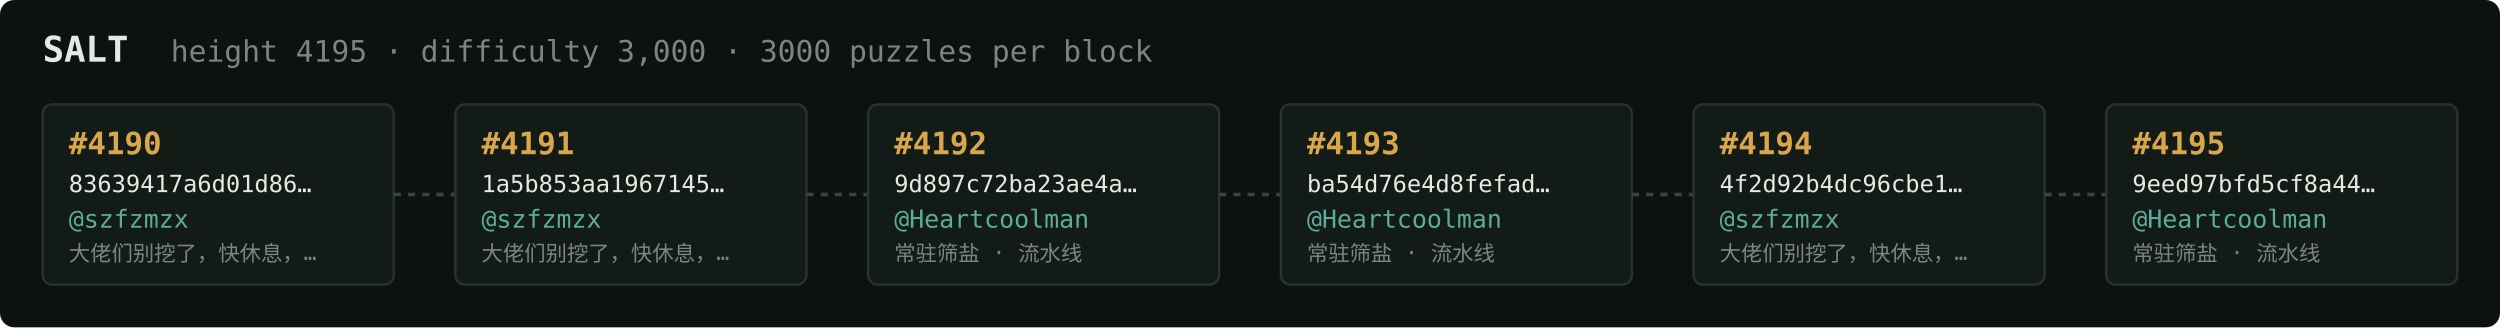
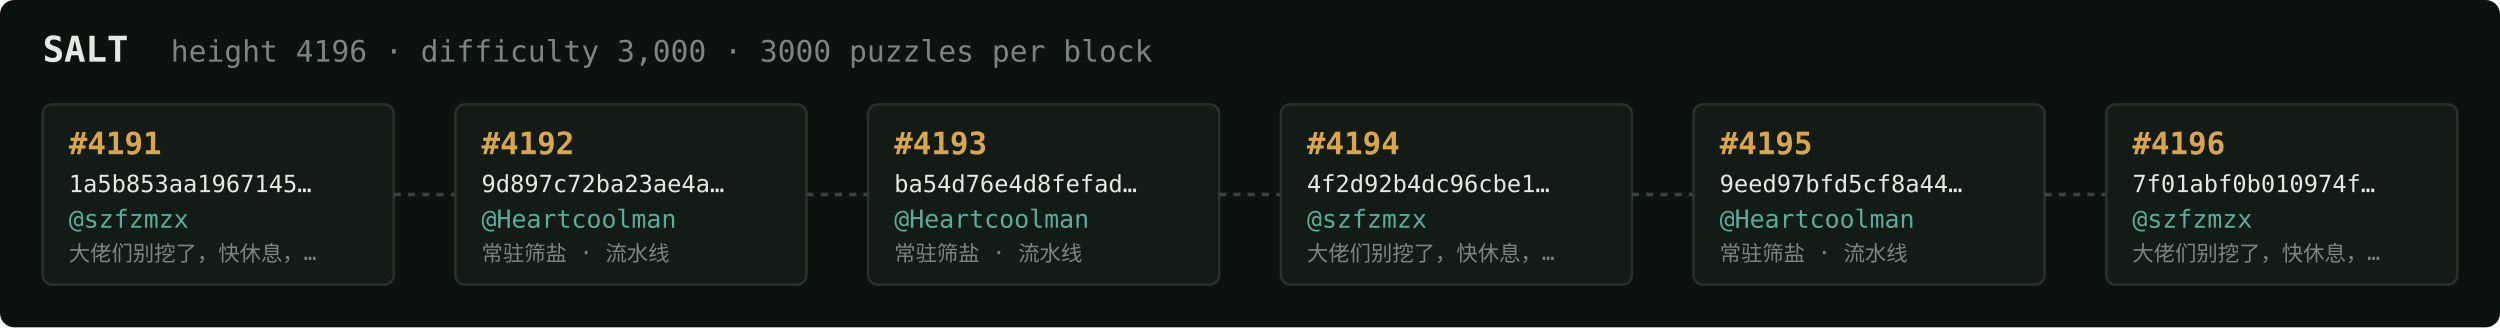
<svg xmlns="http://www.w3.org/2000/svg" width="1054" height="138" viewBox="0 0 1054 138" font-family="ui-monospace,SFMono-Regular,Menlo,monospace">
  <rect fill="#0c1210" width="1054" height="138" rx="6" />
  <text x="18" y="26" fill="#e5e9e3" font-size="15" font-weight="700">SALT</text>
-   <text x="72" y="26" fill="#7a867f" font-size="12.5">height 4195 · difficulty 3,000 · 3000 puzzles per block</text>
+   <text x="72" y="26" fill="#7a867f" font-size="12.5">height 4196 · difficulty 3,000 · 3000 puzzles per block</text>
  <rect x="18" y="44" width="148" height="76" rx="4" fill="#131b17" stroke="#28332e" stroke-width="1" />
-   <text x="29" y="65" fill="#d9a64c" font-size="13" font-weight="700">#4190</text>
-   <text x="29" y="81" fill="#e5e9e3" font-size="10">83639417a6d01d86…</text>
+   <text x="29" y="65" fill="#d9a64c" font-size="13" font-weight="700">#4191</text>
+   <text x="29" y="81" fill="#e5e9e3" font-size="10">1a5b853aa1967145…</text>
  <text x="29" y="96" fill="#5cab9b" font-size="10.5">@szfzmzx</text>
  <text x="29" y="110" fill="#7a867f" font-size="9">大佬们别挖了，快休息，…</text>
  <line x1="166" y1="82.0" x2="192" y2="82.0" stroke="#38443e" stroke-width="1.5" stroke-dasharray="3 3" />
  <rect x="192" y="44" width="148" height="76" rx="4" fill="#131b17" stroke="#28332e" stroke-width="1" />
-   <text x="203" y="65" fill="#d9a64c" font-size="13" font-weight="700">#4191</text>
-   <text x="203" y="81" fill="#e5e9e3" font-size="10">1a5b853aa1967145…</text>
-   <text x="203" y="96" fill="#5cab9b" font-size="10.5">@szfzmzx</text>
-   <text x="203" y="110" fill="#7a867f" font-size="9">大佬们别挖了，快休息，…</text>
+   <text x="203" y="65" fill="#d9a64c" font-size="13" font-weight="700">#4192</text>
+   <text x="203" y="81" fill="#e5e9e3" font-size="10">9d897c72ba23ae4a…</text>
+   <text x="203" y="96" fill="#5cab9b" font-size="10.5">@Heartcoolman</text>
+   <text x="203" y="110" fill="#7a867f" font-size="9">常驻筛盐 · 流水线</text>
  <line x1="340" y1="82.0" x2="366" y2="82.0" stroke="#38443e" stroke-width="1.5" stroke-dasharray="3 3" />
  <rect x="366" y="44" width="148" height="76" rx="4" fill="#131b17" stroke="#28332e" stroke-width="1" />
-   <text x="377" y="65" fill="#d9a64c" font-size="13" font-weight="700">#4192</text>
-   <text x="377" y="81" fill="#e5e9e3" font-size="10">9d897c72ba23ae4a…</text>
+   <text x="377" y="65" fill="#d9a64c" font-size="13" font-weight="700">#4193</text>
+   <text x="377" y="81" fill="#e5e9e3" font-size="10">ba54d76e4d8fefad…</text>
  <text x="377" y="96" fill="#5cab9b" font-size="10.5">@Heartcoolman</text>
  <text x="377" y="110" fill="#7a867f" font-size="9">常驻筛盐 · 流水线</text>
  <line x1="514" y1="82.0" x2="540" y2="82.0" stroke="#38443e" stroke-width="1.5" stroke-dasharray="3 3" />
  <rect x="540" y="44" width="148" height="76" rx="4" fill="#131b17" stroke="#28332e" stroke-width="1" />
-   <text x="551" y="65" fill="#d9a64c" font-size="13" font-weight="700">#4193</text>
-   <text x="551" y="81" fill="#e5e9e3" font-size="10">ba54d76e4d8fefad…</text>
-   <text x="551" y="96" fill="#5cab9b" font-size="10.5">@Heartcoolman</text>
-   <text x="551" y="110" fill="#7a867f" font-size="9">常驻筛盐 · 流水线</text>
+   <text x="551" y="65" fill="#d9a64c" font-size="13" font-weight="700">#4194</text>
+   <text x="551" y="81" fill="#e5e9e3" font-size="10">4f2d92b4dc96cbe1…</text>
+   <text x="551" y="96" fill="#5cab9b" font-size="10.5">@szfzmzx</text>
+   <text x="551" y="110" fill="#7a867f" font-size="9">大佬们别挖了，快休息，…</text>
  <line x1="688" y1="82.0" x2="714" y2="82.0" stroke="#38443e" stroke-width="1.5" stroke-dasharray="3 3" />
  <rect x="714" y="44" width="148" height="76" rx="4" fill="#131b17" stroke="#28332e" stroke-width="1" />
-   <text x="725" y="65" fill="#d9a64c" font-size="13" font-weight="700">#4194</text>
-   <text x="725" y="81" fill="#e5e9e3" font-size="10">4f2d92b4dc96cbe1…</text>
-   <text x="725" y="96" fill="#5cab9b" font-size="10.5">@szfzmzx</text>
-   <text x="725" y="110" fill="#7a867f" font-size="9">大佬们别挖了，快休息，…</text>
+   <text x="725" y="65" fill="#d9a64c" font-size="13" font-weight="700">#4195</text>
+   <text x="725" y="81" fill="#e5e9e3" font-size="10">9eed97bfd5cf8a44…</text>
+   <text x="725" y="96" fill="#5cab9b" font-size="10.5">@Heartcoolman</text>
+   <text x="725" y="110" fill="#7a867f" font-size="9">常驻筛盐 · 流水线</text>
  <line x1="862" y1="82.0" x2="888" y2="82.0" stroke="#38443e" stroke-width="1.5" stroke-dasharray="3 3" />
  <rect x="888" y="44" width="148" height="76" rx="4" fill="#131b17" stroke="#28332e" stroke-width="1" />
-   <text x="899" y="65" fill="#d9a64c" font-size="13" font-weight="700">#4195</text>
-   <text x="899" y="81" fill="#e5e9e3" font-size="10">9eed97bfd5cf8a44…</text>
-   <text x="899" y="96" fill="#5cab9b" font-size="10.5">@Heartcoolman</text>
-   <text x="899" y="110" fill="#7a867f" font-size="9">常驻筛盐 · 流水线</text>
+   <text x="899" y="65" fill="#d9a64c" font-size="13" font-weight="700">#4196</text>
+   <text x="899" y="81" fill="#e5e9e3" font-size="10">7f01abf0b010974f…</text>
+   <text x="899" y="96" fill="#5cab9b" font-size="10.5">@szfzmzx</text>
+   <text x="899" y="110" fill="#7a867f" font-size="9">大佬们别挖了，快休息，…</text>
</svg>
